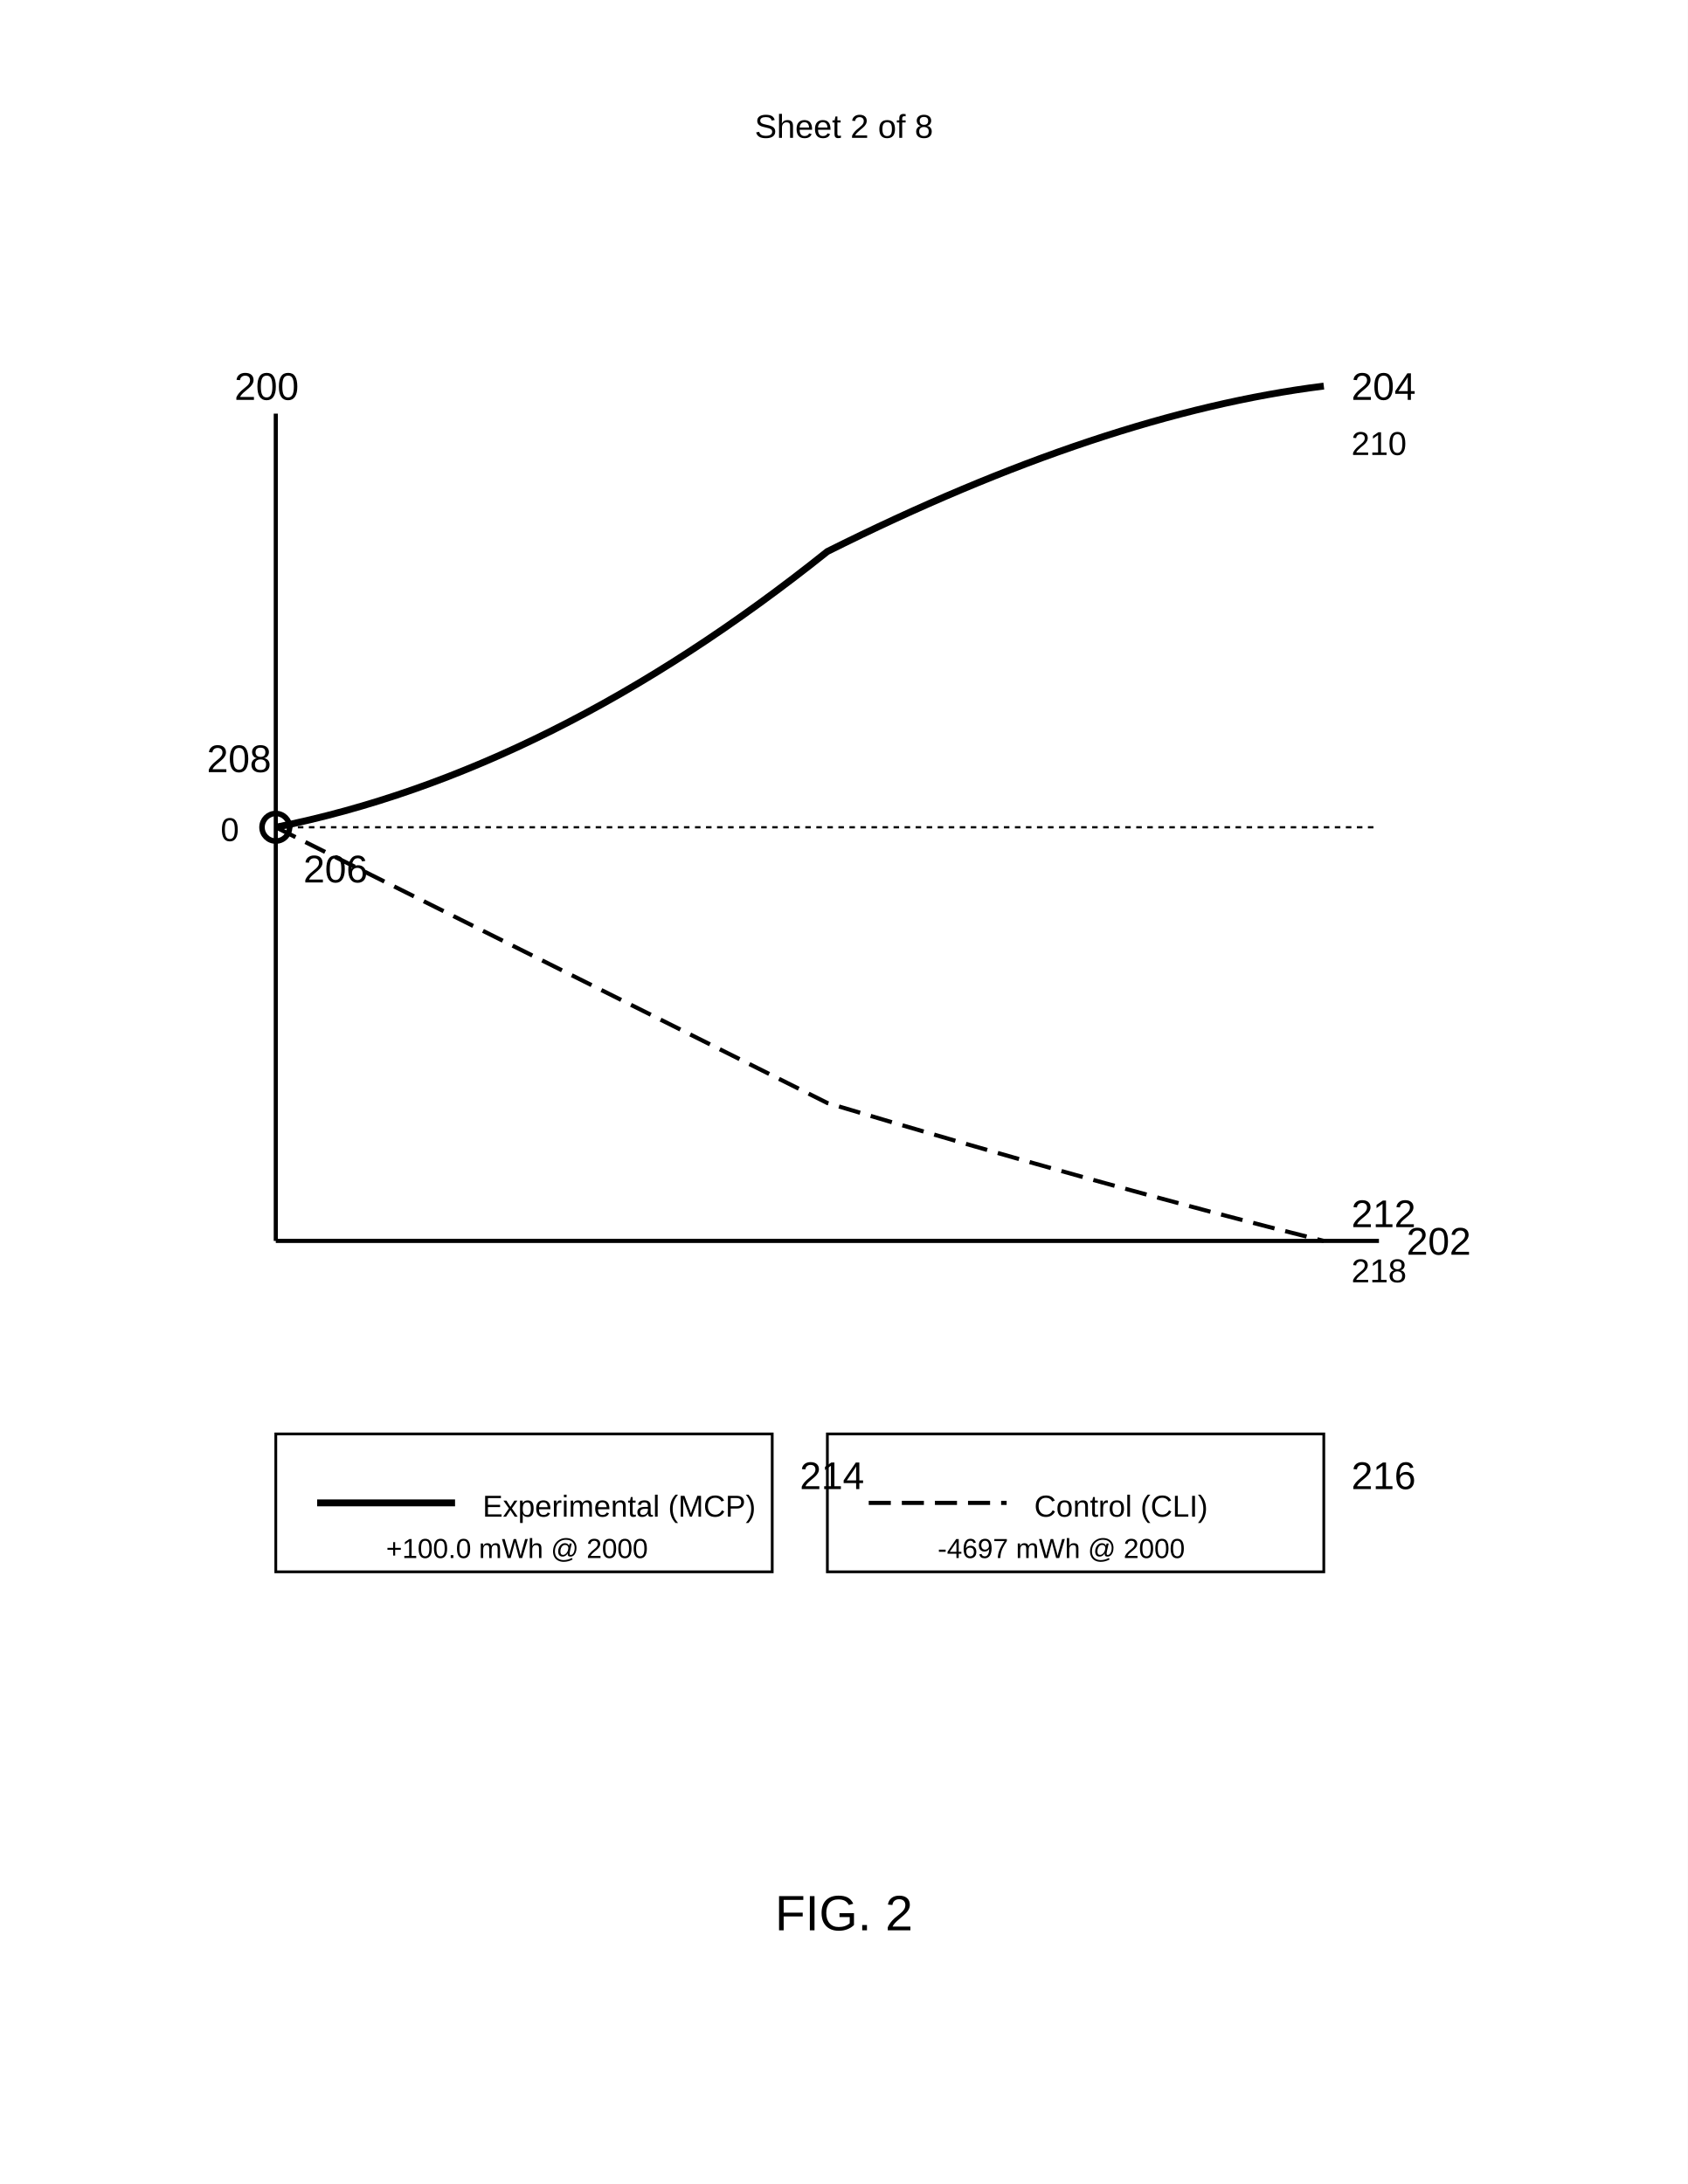
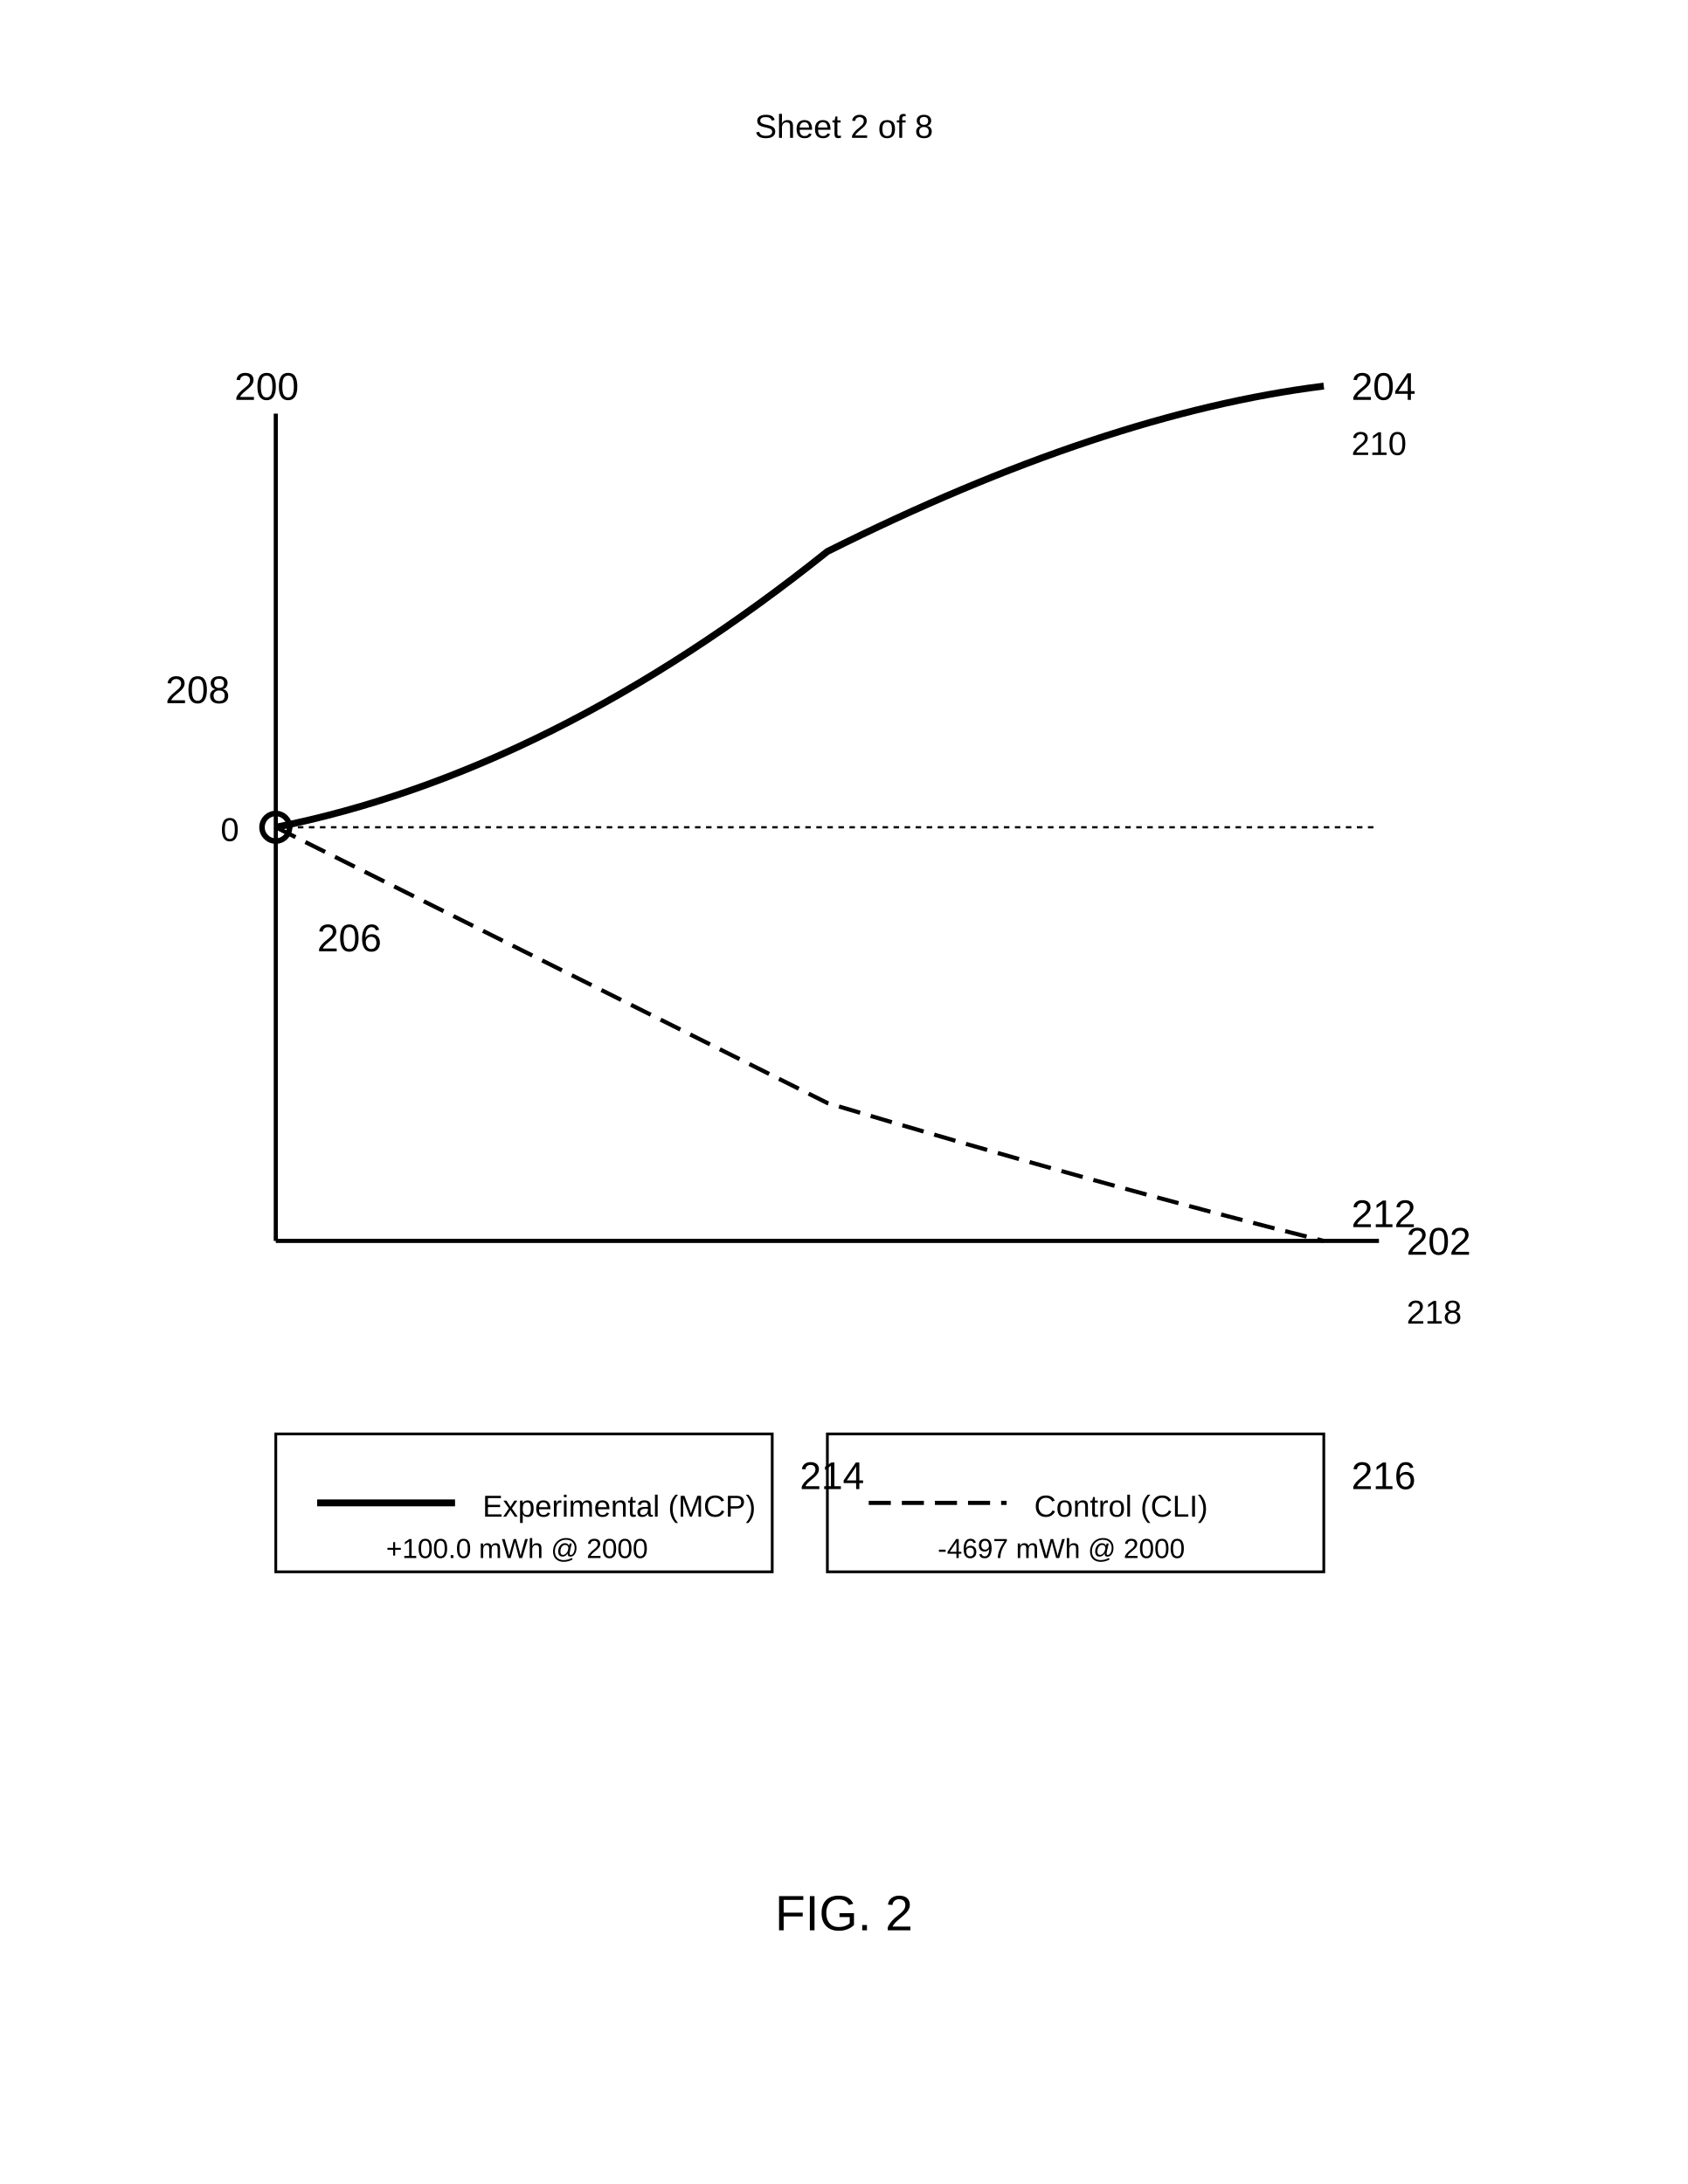
<svg xmlns="http://www.w3.org/2000/svg" width="612" height="792" viewBox="0 0 612 792">
  <rect width="100%" height="100%" fill="#fff" />
  <text x="306" y="50" font-family="Arial" font-size="12" text-anchor="middle" fill="#000">Sheet 2 of 8</text>
  <path d="M100 150v300" stroke="#000" stroke-width="1.5" />
  <text x="85" y="145" font-family="Arial" font-size="14" font-weight="normal" fill="#000">200</text>
  <path d="M100 450h400" stroke="#000" stroke-width="1.5" />
  <text x="510" y="455" font-family="Arial" font-size="14" font-weight="normal" fill="#000">202</text>
  <path d="M100 300h400" stroke="#000" stroke-width="0.8" stroke-dasharray="2,2" />
  <text x="80" y="305" font-family="Arial" font-size="12" fill="#000">0</text>
-   <text x="75" y="280" font-family="Arial" font-size="14" font-weight="normal" fill="#000">208</text>
+   <text x="60" y="255" font-family="Arial" font-size="14" font-weight="normal" fill="#000">208</text>
  <path d="M100 300 Q 200 280, 300 200 Q 400 150, 480 140" fill="none" stroke="#000" stroke-width="2.5" />
  <text x="490" y="145" font-family="Arial" font-size="14" font-weight="normal" fill="#000">204</text>
  <text x="490" y="165" font-family="Arial" font-size="12" fill="#000">210</text>
  <path d="M100 300 Q 200 350, 300 400 Q 400 430, 480 450" fill="none" stroke="#000" stroke-width="1.5" stroke-dasharray="8,4" />
  <text x="490" y="445" font-family="Arial" font-size="14" font-weight="normal" fill="#000">212</text>
-   <text x="490" y="465" font-family="Arial" font-size="12" fill="#000">218</text>
+   <text x="510" y="480" font-family="Arial" font-size="12" fill="#000">218</text>
  <circle cx="100" cy="300" r="5" fill="none" stroke="#000" stroke-width="2" />
-   <text x="110" y="320" font-family="Arial" font-size="14" font-weight="normal" fill="#000">206</text>
+   <text x="115" y="345" font-family="Arial" font-size="14" font-weight="normal" fill="#000">206</text>
  <rect x="100" y="520" width="180" height="50" fill="none" stroke="#000" stroke-width="1" />
  <path d="M115 545h50" stroke="#000" stroke-width="2.5" />
  <text x="175" y="550" font-family="Arial" font-size="11" fill="#000">Experimental (MCP)</text>
  <text x="140" y="565" font-family="Arial" font-size="10" fill="#000">+100.0 mWh @ 2000</text>
  <text x="290" y="540" font-family="Arial" font-size="14" font-weight="normal" fill="#000">214</text>
  <rect x="300" y="520" width="180" height="50" fill="none" stroke="#000" stroke-width="1" />
  <path d="M315 545h50" stroke="#000" stroke-width="1.5" stroke-dasharray="8,4" />
  <text x="375" y="550" font-family="Arial" font-size="11" fill="#000">Control (CLI)</text>
  <text x="340" y="565" font-family="Arial" font-size="10" fill="#000">-4697 mWh @ 2000</text>
  <text x="490" y="540" font-family="Arial" font-size="14" font-weight="normal" fill="#000">216</text>
  <text x="306" y="700" font-family="Arial" font-size="18" font-weight="normal" text-anchor="middle" fill="#000">FIG. 2</text>
</svg>
